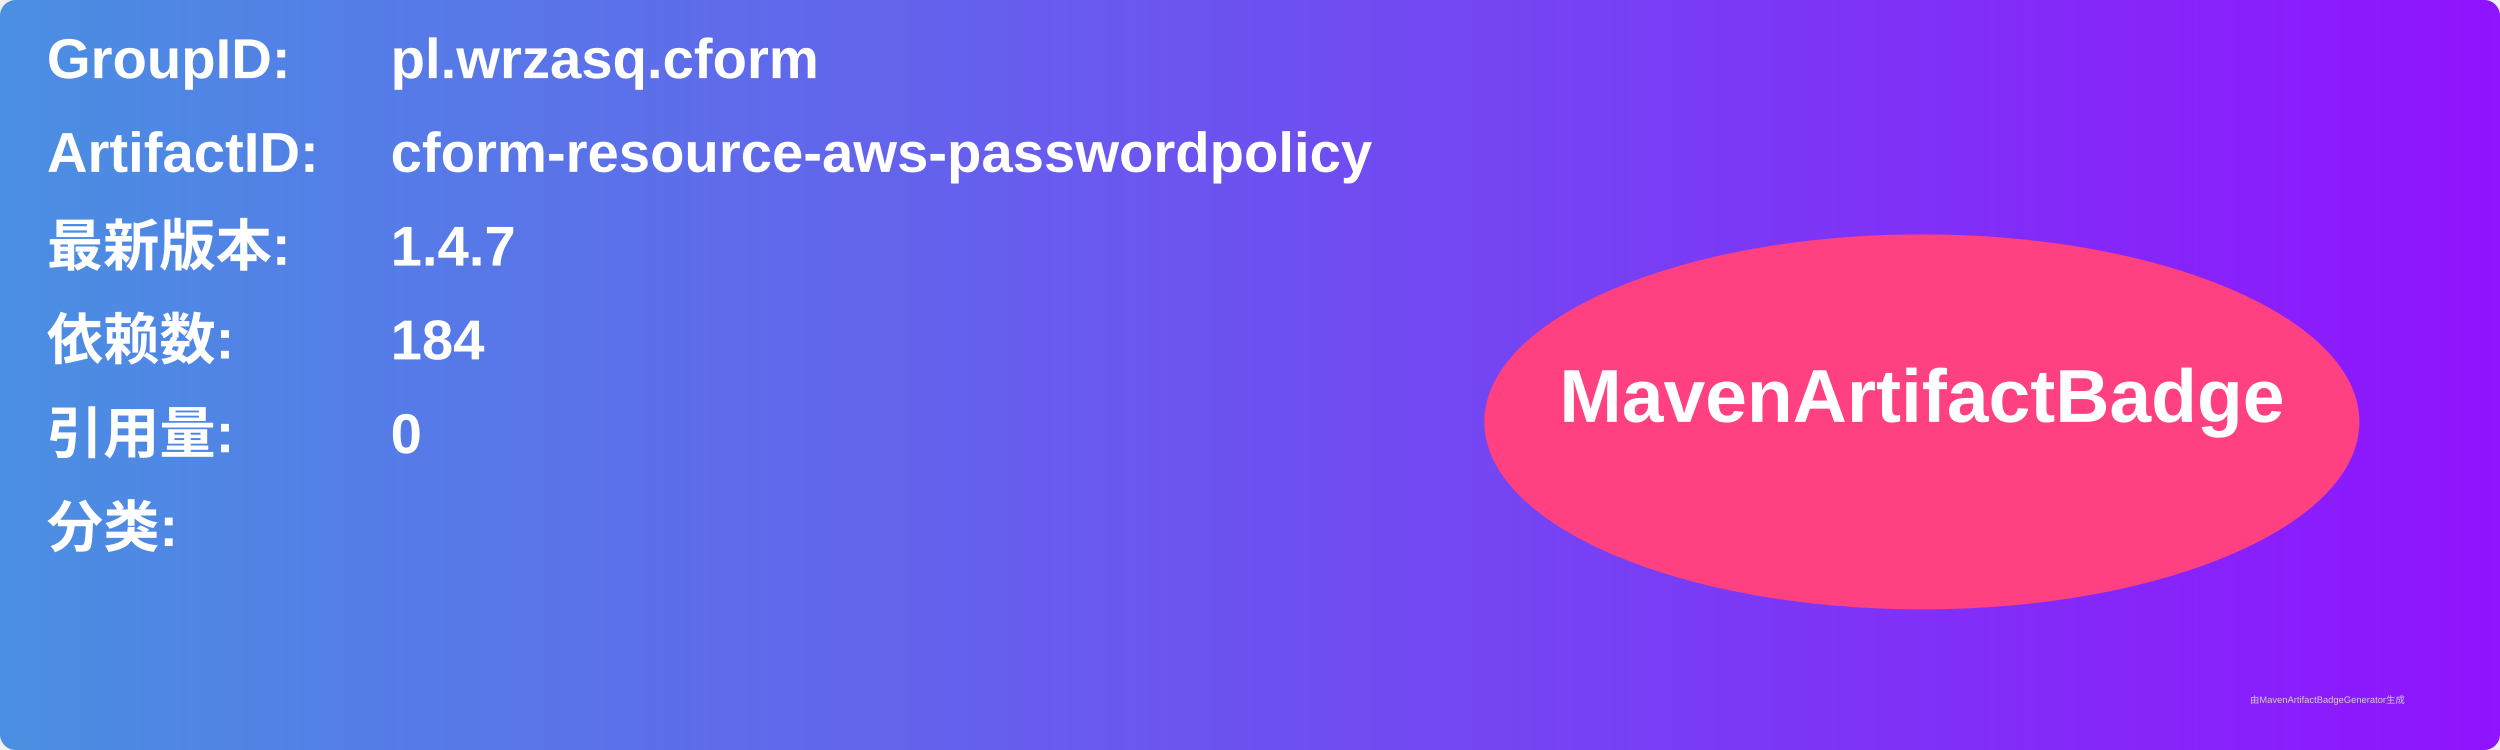
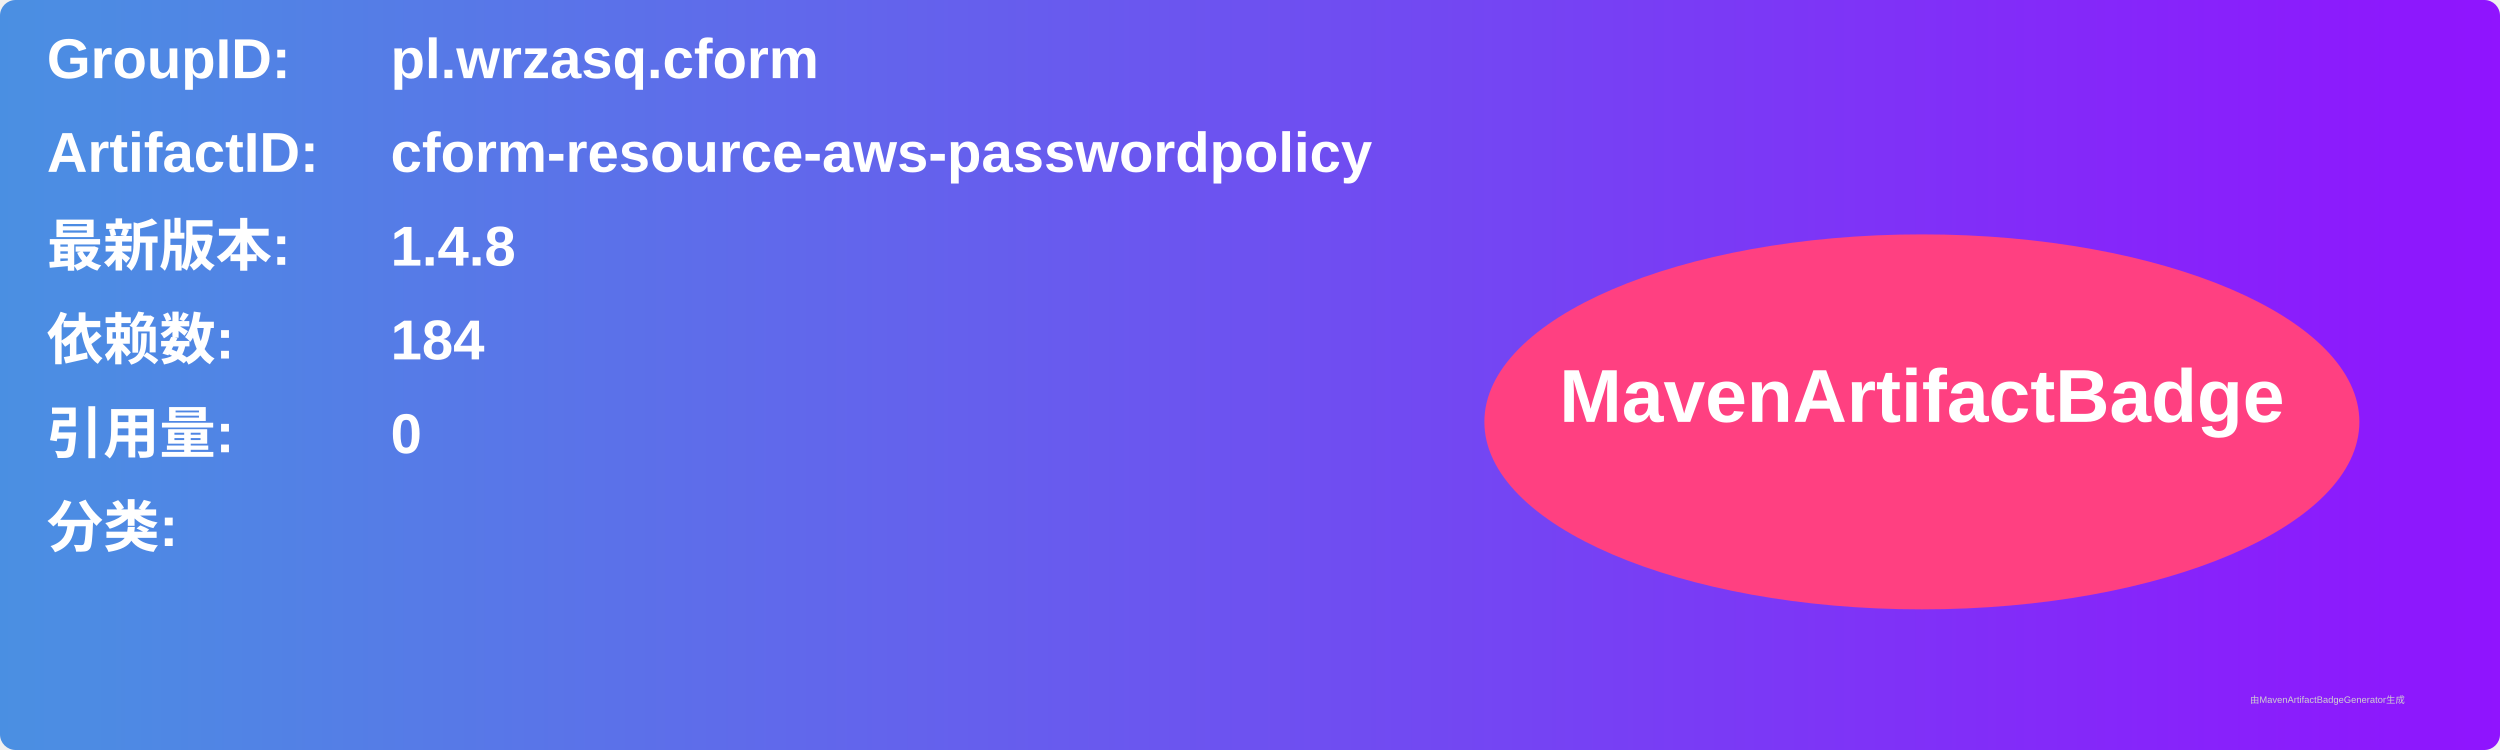
<svg xmlns="http://www.w3.org/2000/svg" width="800" height="240" viewBox="0 0 800 240">
  <linearGradient id="grad" x1="0%" y1="0%" x2="100%" y2="0%">
    <stop offset="0%" stop-color="#4a90e2" />
    <stop offset="100%" stop-color="#9013fe" />
  </linearGradient>
  <rect width="100%" height="100%" rx="5" ry="5" fill="url(#grad)" />
  <g transform="translate(15, 15)">
    <text x="0" y="10" font-family="Arial" font-size="18" fill="white" font-weight="bold" width="260">GroupID:</text>
    <text x="110" y="10" font-family="Arial" font-size="18" fill="white" font-weight="bold" width="460">pl.wrzasq.cform</text>
    <text x="0" y="40" font-family="Arial" font-size="18" fill="white" font-weight="bold" width="260">ArtifactID:</text>
    <text x="110" y="40" font-family="Arial" font-size="18" fill="white" font-weight="bold" width="460">cform-resource-aws-passwordpolicy</text>
    <text x="0" y="70" font-family="Arial" font-size="18" fill="white" font-weight="bold">最新版本:</text>
    <text x="110" y="70" font-family="Arial" font-size="18" fill="white" font-weight="bold">
-       <tspan font-weight="bold">1.4.7</tspan>
+       <tspan font-weight="bold">1.4.8</tspan>
    </text>
    <text x="0" y="100" font-family="Arial" font-size="18" fill="white" font-weight="bold">依赖数: </text>
    <text x="110" y="100" font-family="Arial" font-size="18" fill="white">
      <tspan font-weight="bold">184</tspan>
    </text>
    <text x="0" y="130" font-family="Arial" font-size="18" fill="white" font-weight="bold">引用量: </text>
    <text x="110" y="130" font-family="Arial" font-size="18" fill="white">
      <tspan font-weight="bold">0</tspan>
    </text>
    <text x="0" y="160" font-family="Arial" font-size="18" fill="white" font-weight="bold">分类:</text>
    <text x="10" y="190" font-family="Arial" font-size="10" fill="white">
      <tspan font-weight="bold" />
    </text>
    <ellipse cx="600" cy="120" rx="140" ry="60" fill="#ff4081" />
    <text x="600" y="120" text-anchor="middle" font-family="Arial" font-size="24" fill="white" font-weight="bold">MavenArtifactBadge</text>
  </g>
  <text x="720" y="225" font-family="Arial" font-size="3" fill="#d0d0d0">由MavenArtifactBadgeGenerator生成</text>
</svg>
